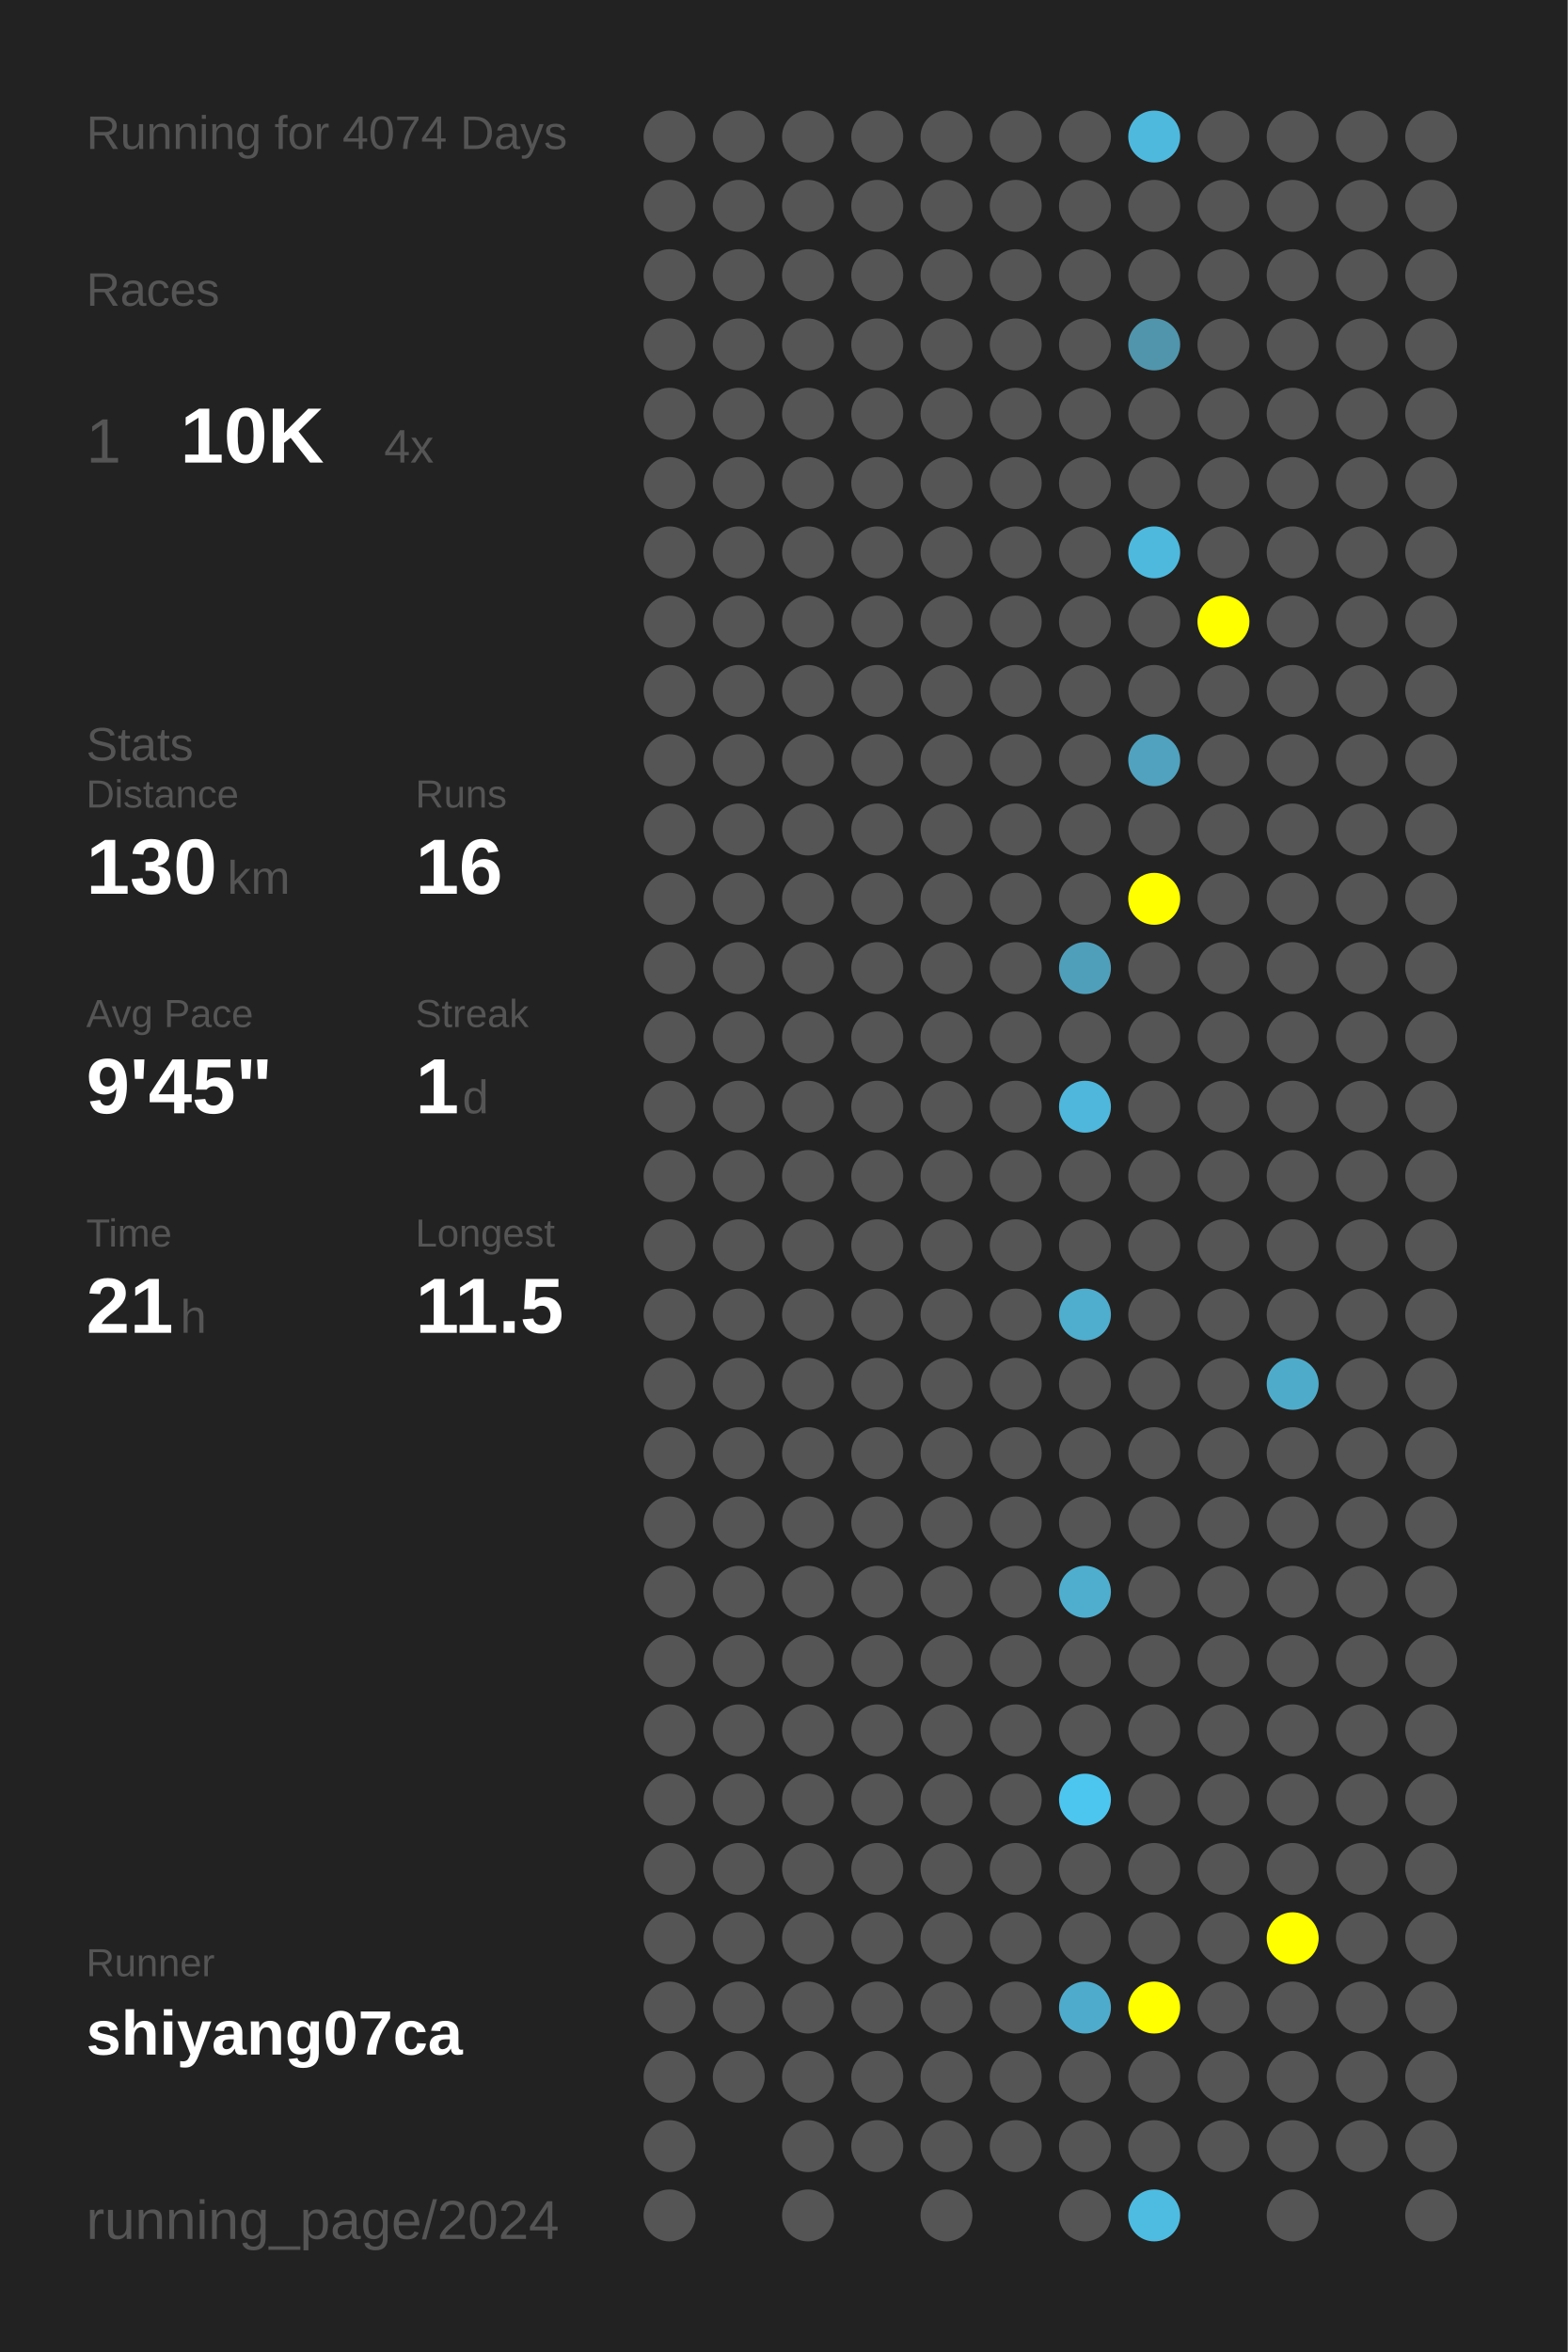
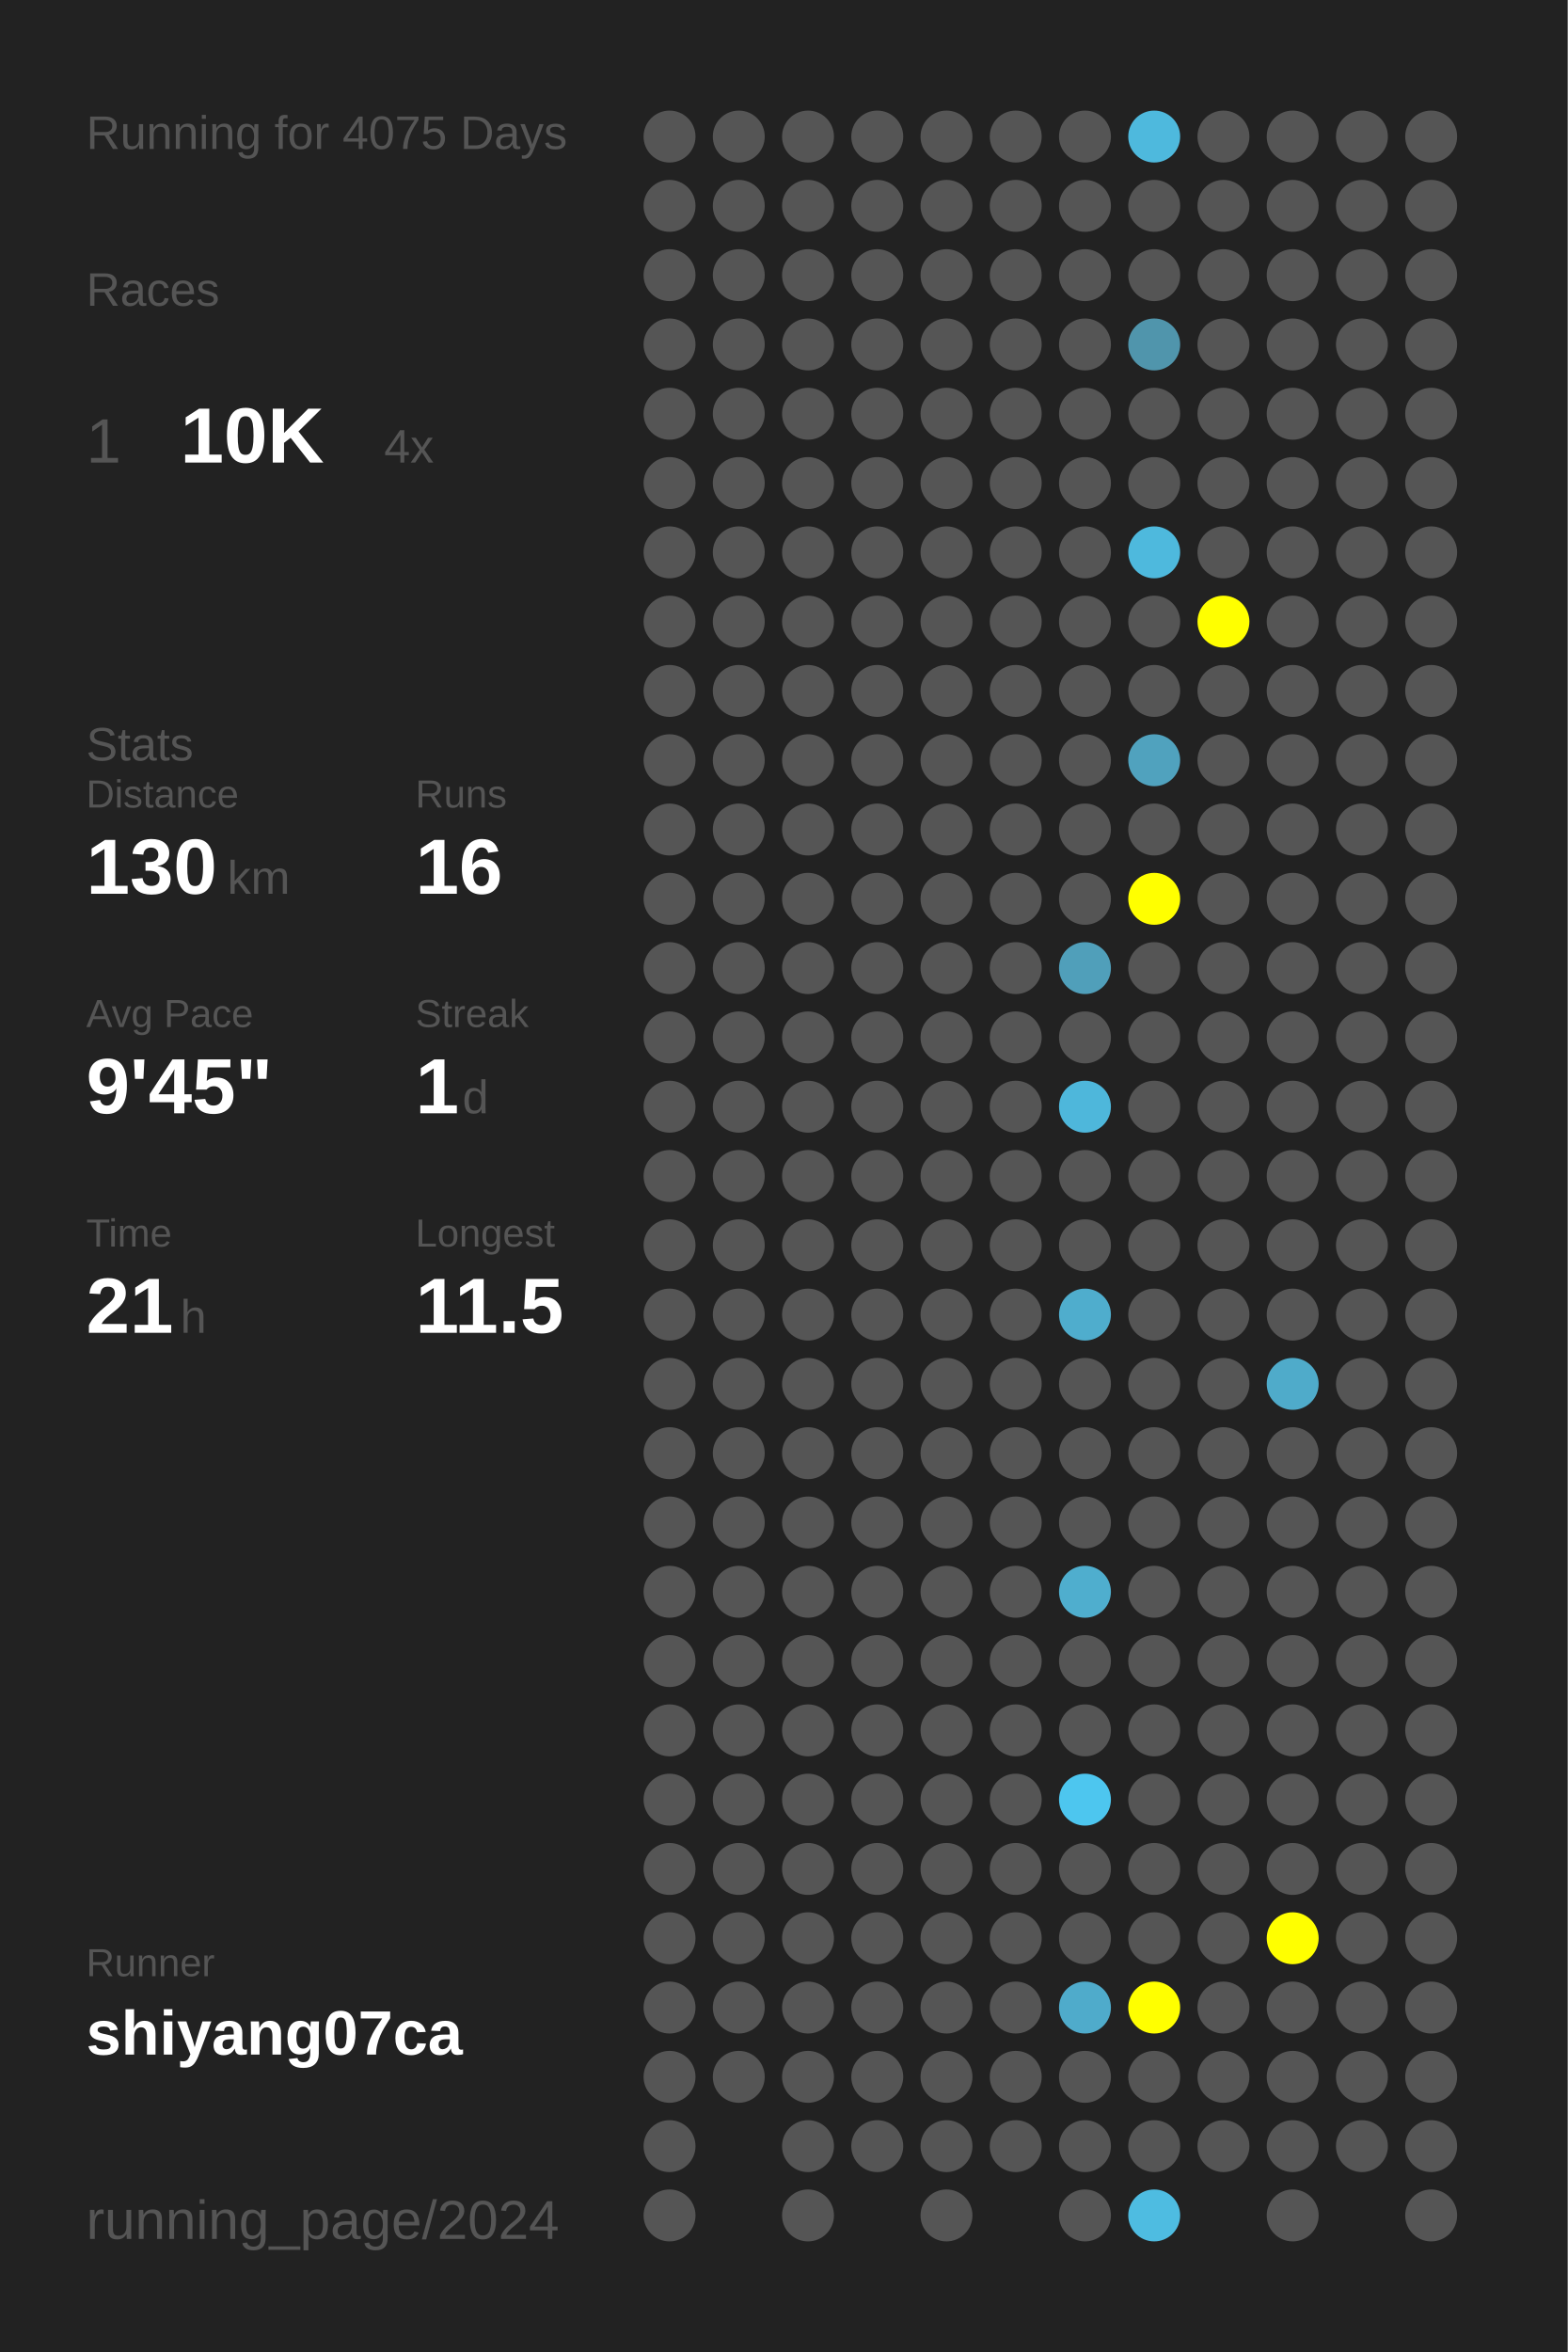
<svg xmlns="http://www.w3.org/2000/svg" baseProfile="full" height="300mm" version="1.1" viewBox="0,0,200,300" width="200mm">
  <defs />
  <rect fill="#222222" height="300" width="200" x="0" y="0" />
-   <text fill="#555555" style="font-size:6px; font-family:Arial;" x="11" y="19">Running for 4074 Days</text>
+   <text fill="#555555" style="font-size:6px; font-family:Arial;" x="11" y="19">Running for 4075 Days</text>
  <text fill="#555555" style="font-size:6px; font-family:Arial;" x="11" y="39">Races</text>
  <text fill="#555555" style="font-size:8px; font-family:Arial;" x="11" y="59">1</text>
  <text fill="#FFFFFF" style="font-size:10px; font-family:Arial; font-weight:bold;" x="23" y="59">10K</text>
  <text fill="#555555" style="font-size:6px; font-family:Arial;" x="49" y="59">4x</text>
  <text fill="#555555" style="font-size:6px; font-family:Arial;" x="11" y="97">Stats</text>
  <text fill="#555555" style="font-size:5px; font-family:Arial;" x="11" y="103">Distance</text>
  <text fill="#FFFFFF" style="font-size:10px; font-family:Arial; font-weight:bold;" x="11" y="114">130</text>
  <text fill="#555555" style="font-size:6px; font-family:Arial;" x="29" y="114">km</text>
  <text fill="#555555" style="font-size:5px; font-family:Arial;" x="53" y="103">Runs</text>
  <text fill="#FFFFFF" style="font-size:10px; font-family:Arial; font-weight:bold;" x="53" y="114">16</text>
  <text fill="#555555" style="font-size:5px; font-family:Arial;" x="11" y="131">Avg Pace</text>
  <text fill="#FFFFFF" style="font-size:10px; font-family:Arial; font-weight:bold;" x="11" y="142">9'45"</text>
  <text fill="#555555" style="font-size:5px; font-family:Arial;" x="53" y="131">Streak</text>
  <text fill="#FFFFFF" style="font-size:10px; font-family:Arial; font-weight:bold;" x="53" y="142">1</text>
  <text fill="#555555" style="font-size:6px; font-family:Arial;" x="59" y="142">d</text>
  <text fill="#555555" style="font-size:5px; font-family:Arial;" x="11" y="159">Time</text>
  <text fill="#FFFFFF" style="font-size:10px; font-family:Arial; font-weight:bold;" x="11" y="170">21</text>
  <text fill="#555555" style="font-size:6px; font-family:Arial;" x="23" y="170">h</text>
  <text fill="#555555" style="font-size:5px; font-family:Arial;" x="53" y="159">Longest</text>
  <text fill="#FFFFFF" style="font-size:10px; font-family:Arial; font-weight:bold;" x="53" y="170">11.5</text>
  <text fill="#555555" style="font-size:5px; font-family:Arial;" x="11" y="252.065">Runner</text>
  <text fill="#FFFFFF" style="font-size:8px; font-family:Arial; font-weight:bold;" x="11" y="262.065">shiyang07ca</text>
  <text fill="#555555" style="font-size:7px; font-family:Arial;" x="11" y="285.581">running_page/2024</text>
  <circle cx="85.417" cy="17.419" fill="#555555" r="3.312" />
  <circle cx="85.417" cy="26.258" fill="#555555" r="3.312" />
  <circle cx="85.417" cy="35.097" fill="#555555" r="3.312" />
  <circle cx="85.417" cy="43.935" fill="#555555" r="3.312" />
  <circle cx="85.417" cy="52.774" fill="#555555" r="3.312" />
  <circle cx="85.417" cy="61.613" fill="#555555" r="3.312" />
  <circle cx="85.417" cy="70.452" fill="#555555" r="3.312" />
  <circle cx="85.417" cy="79.29" fill="#555555" r="3.312" />
  <circle cx="85.417" cy="88.129" fill="#555555" r="3.312" />
  <circle cx="85.417" cy="96.968" fill="#555555" r="3.312" />
  <circle cx="85.417" cy="105.806" fill="#555555" r="3.312" />
  <circle cx="85.417" cy="114.645" fill="#555555" r="3.312" />
  <circle cx="85.417" cy="123.484" fill="#555555" r="3.312" />
  <circle cx="85.417" cy="132.323" fill="#555555" r="3.312" />
  <circle cx="85.417" cy="141.161" fill="#555555" r="3.312" />
  <circle cx="85.417" cy="150" fill="#555555" r="3.312" />
  <circle cx="85.417" cy="158.839" fill="#555555" r="3.312" />
  <circle cx="85.417" cy="167.677" fill="#555555" r="3.312" />
  <circle cx="85.417" cy="176.516" fill="#555555" r="3.312" />
  <circle cx="85.417" cy="185.355" fill="#555555" r="3.312" />
  <circle cx="85.417" cy="194.194" fill="#555555" r="3.312" />
  <circle cx="85.417" cy="203.032" fill="#555555" r="3.312" />
  <circle cx="85.417" cy="211.871" fill="#555555" r="3.312" />
  <circle cx="85.417" cy="220.71" fill="#555555" r="3.312" />
  <circle cx="85.417" cy="229.548" fill="#555555" r="3.312" />
  <circle cx="85.417" cy="238.387" fill="#555555" r="3.312" />
  <circle cx="85.417" cy="247.226" fill="#555555" r="3.312" />
  <circle cx="85.417" cy="256.065" fill="#555555" r="3.312" />
  <circle cx="85.417" cy="264.903" fill="#555555" r="3.312" />
  <circle cx="85.417" cy="273.742" fill="#555555" r="3.312" />
  <circle cx="85.417" cy="282.581" fill="#555555" r="3.312" />
  <circle cx="94.25" cy="17.419" fill="#555555" r="3.312" />
  <circle cx="94.25" cy="26.258" fill="#555555" r="3.312" />
  <circle cx="94.25" cy="35.097" fill="#555555" r="3.312" />
  <circle cx="94.25" cy="43.935" fill="#555555" r="3.312" />
  <circle cx="94.25" cy="52.774" fill="#555555" r="3.312" />
  <circle cx="94.25" cy="61.613" fill="#555555" r="3.312" />
  <circle cx="94.25" cy="70.452" fill="#555555" r="3.312" />
  <circle cx="94.25" cy="79.29" fill="#555555" r="3.312" />
  <circle cx="94.25" cy="88.129" fill="#555555" r="3.312" />
  <circle cx="94.25" cy="96.968" fill="#555555" r="3.312" />
  <circle cx="94.25" cy="105.806" fill="#555555" r="3.312" />
  <circle cx="94.25" cy="114.645" fill="#555555" r="3.312" />
  <circle cx="94.25" cy="123.484" fill="#555555" r="3.312" />
  <circle cx="94.25" cy="132.323" fill="#555555" r="3.312" />
  <circle cx="94.25" cy="141.161" fill="#555555" r="3.312" />
  <circle cx="94.25" cy="150" fill="#555555" r="3.312" />
  <circle cx="94.25" cy="158.839" fill="#555555" r="3.312" />
  <circle cx="94.25" cy="167.677" fill="#555555" r="3.312" />
  <circle cx="94.25" cy="176.516" fill="#555555" r="3.312" />
  <circle cx="94.25" cy="185.355" fill="#555555" r="3.312" />
  <circle cx="94.25" cy="194.194" fill="#555555" r="3.312" />
  <circle cx="94.25" cy="203.032" fill="#555555" r="3.312" />
  <circle cx="94.25" cy="211.871" fill="#555555" r="3.312" />
  <circle cx="94.25" cy="220.71" fill="#555555" r="3.312" />
  <circle cx="94.25" cy="229.548" fill="#555555" r="3.312" />
  <circle cx="94.25" cy="238.387" fill="#555555" r="3.312" />
  <circle cx="94.25" cy="247.226" fill="#555555" r="3.312" />
  <circle cx="94.25" cy="256.065" fill="#555555" r="3.312" />
  <circle cx="94.25" cy="264.903" fill="#555555" r="3.312" />
  <circle cx="103.083" cy="17.419" fill="#555555" r="3.312" />
  <circle cx="103.083" cy="26.258" fill="#555555" r="3.312" />
  <circle cx="103.083" cy="35.097" fill="#555555" r="3.312" />
  <circle cx="103.083" cy="43.935" fill="#555555" r="3.312" />
  <circle cx="103.083" cy="52.774" fill="#555555" r="3.312" />
  <circle cx="103.083" cy="61.613" fill="#555555" r="3.312" />
  <circle cx="103.083" cy="70.452" fill="#555555" r="3.312" />
  <circle cx="103.083" cy="79.29" fill="#555555" r="3.312" />
  <circle cx="103.083" cy="88.129" fill="#555555" r="3.312" />
  <circle cx="103.083" cy="96.968" fill="#555555" r="3.312" />
  <circle cx="103.083" cy="105.806" fill="#555555" r="3.312" />
  <circle cx="103.083" cy="114.645" fill="#555555" r="3.312" />
  <circle cx="103.083" cy="123.484" fill="#555555" r="3.312" />
  <circle cx="103.083" cy="132.323" fill="#555555" r="3.312" />
  <circle cx="103.083" cy="141.161" fill="#555555" r="3.312" />
  <circle cx="103.083" cy="150" fill="#555555" r="3.312" />
  <circle cx="103.083" cy="158.839" fill="#555555" r="3.312" />
  <circle cx="103.083" cy="167.677" fill="#555555" r="3.312" />
  <circle cx="103.083" cy="176.516" fill="#555555" r="3.312" />
  <circle cx="103.083" cy="185.355" fill="#555555" r="3.312" />
  <circle cx="103.083" cy="194.194" fill="#555555" r="3.312" />
  <circle cx="103.083" cy="203.032" fill="#555555" r="3.312" />
  <circle cx="103.083" cy="211.871" fill="#555555" r="3.312" />
  <circle cx="103.083" cy="220.71" fill="#555555" r="3.312" />
  <circle cx="103.083" cy="229.548" fill="#555555" r="3.312" />
  <circle cx="103.083" cy="238.387" fill="#555555" r="3.312" />
  <circle cx="103.083" cy="247.226" fill="#555555" r="3.312" />
  <circle cx="103.083" cy="256.065" fill="#555555" r="3.312" />
  <circle cx="103.083" cy="264.903" fill="#555555" r="3.312" />
  <circle cx="103.083" cy="273.742" fill="#555555" r="3.312" />
  <circle cx="103.083" cy="282.581" fill="#555555" r="3.312" />
  <circle cx="111.917" cy="17.419" fill="#555555" r="3.312" />
  <circle cx="111.917" cy="26.258" fill="#555555" r="3.312" />
  <circle cx="111.917" cy="35.097" fill="#555555" r="3.312" />
  <circle cx="111.917" cy="43.935" fill="#555555" r="3.312" />
  <circle cx="111.917" cy="52.774" fill="#555555" r="3.312" />
  <circle cx="111.917" cy="61.613" fill="#555555" r="3.312" />
  <circle cx="111.917" cy="70.452" fill="#555555" r="3.312" />
  <circle cx="111.917" cy="79.29" fill="#555555" r="3.312" />
  <circle cx="111.917" cy="88.129" fill="#555555" r="3.312" />
  <circle cx="111.917" cy="96.968" fill="#555555" r="3.312" />
  <circle cx="111.917" cy="105.806" fill="#555555" r="3.312" />
  <circle cx="111.917" cy="114.645" fill="#555555" r="3.312" />
  <circle cx="111.917" cy="123.484" fill="#555555" r="3.312" />
  <circle cx="111.917" cy="132.323" fill="#555555" r="3.312" />
  <circle cx="111.917" cy="141.161" fill="#555555" r="3.312" />
  <circle cx="111.917" cy="150" fill="#555555" r="3.312" />
  <circle cx="111.917" cy="158.839" fill="#555555" r="3.312" />
  <circle cx="111.917" cy="167.677" fill="#555555" r="3.312" />
  <circle cx="111.917" cy="176.516" fill="#555555" r="3.312" />
  <circle cx="111.917" cy="185.355" fill="#555555" r="3.312" />
  <circle cx="111.917" cy="194.194" fill="#555555" r="3.312" />
  <circle cx="111.917" cy="203.032" fill="#555555" r="3.312" />
  <circle cx="111.917" cy="211.871" fill="#555555" r="3.312" />
  <circle cx="111.917" cy="220.71" fill="#555555" r="3.312" />
  <circle cx="111.917" cy="229.548" fill="#555555" r="3.312" />
  <circle cx="111.917" cy="238.387" fill="#555555" r="3.312" />
  <circle cx="111.917" cy="247.226" fill="#555555" r="3.312" />
  <circle cx="111.917" cy="256.065" fill="#555555" r="3.312" />
  <circle cx="111.917" cy="264.903" fill="#555555" r="3.312" />
  <circle cx="111.917" cy="273.742" fill="#555555" r="3.312" />
  <circle cx="120.75" cy="17.419" fill="#555555" r="3.312" />
  <circle cx="120.75" cy="26.258" fill="#555555" r="3.312" />
  <circle cx="120.75" cy="35.097" fill="#555555" r="3.312" />
  <circle cx="120.75" cy="43.935" fill="#555555" r="3.312" />
  <circle cx="120.75" cy="52.774" fill="#555555" r="3.312" />
  <circle cx="120.75" cy="61.613" fill="#555555" r="3.312" />
  <circle cx="120.75" cy="70.452" fill="#555555" r="3.312" />
  <circle cx="120.75" cy="79.29" fill="#555555" r="3.312" />
  <circle cx="120.75" cy="88.129" fill="#555555" r="3.312" />
  <circle cx="120.75" cy="96.968" fill="#555555" r="3.312" />
  <circle cx="120.75" cy="105.806" fill="#555555" r="3.312" />
  <circle cx="120.75" cy="114.645" fill="#555555" r="3.312" />
  <circle cx="120.75" cy="123.484" fill="#555555" r="3.312" />
  <circle cx="120.75" cy="132.323" fill="#555555" r="3.312" />
  <circle cx="120.75" cy="141.161" fill="#555555" r="3.312" />
  <circle cx="120.75" cy="150" fill="#555555" r="3.312" />
  <circle cx="120.75" cy="158.839" fill="#555555" r="3.312" />
  <circle cx="120.75" cy="167.677" fill="#555555" r="3.312" />
  <circle cx="120.75" cy="176.516" fill="#555555" r="3.312" />
  <circle cx="120.75" cy="185.355" fill="#555555" r="3.312" />
  <circle cx="120.75" cy="194.194" fill="#555555" r="3.312" />
  <circle cx="120.75" cy="203.032" fill="#555555" r="3.312" />
  <circle cx="120.75" cy="211.871" fill="#555555" r="3.312" />
  <circle cx="120.75" cy="220.71" fill="#555555" r="3.312" />
  <circle cx="120.75" cy="229.548" fill="#555555" r="3.312" />
  <circle cx="120.75" cy="238.387" fill="#555555" r="3.312" />
  <circle cx="120.75" cy="247.226" fill="#555555" r="3.312" />
  <circle cx="120.75" cy="256.065" fill="#555555" r="3.312" />
  <circle cx="120.75" cy="264.903" fill="#555555" r="3.312" />
  <circle cx="120.75" cy="273.742" fill="#555555" r="3.312" />
  <circle cx="120.75" cy="282.581" fill="#555555" r="3.312" />
  <circle cx="129.583" cy="17.419" fill="#555555" r="3.312" />
  <circle cx="129.583" cy="26.258" fill="#555555" r="3.312" />
  <circle cx="129.583" cy="35.097" fill="#555555" r="3.312" />
  <circle cx="129.583" cy="43.935" fill="#555555" r="3.312" />
  <circle cx="129.583" cy="52.774" fill="#555555" r="3.312" />
  <circle cx="129.583" cy="61.613" fill="#555555" r="3.312" />
  <circle cx="129.583" cy="70.452" fill="#555555" r="3.312" />
  <circle cx="129.583" cy="79.29" fill="#555555" r="3.312" />
  <circle cx="129.583" cy="88.129" fill="#555555" r="3.312" />
  <circle cx="129.583" cy="96.968" fill="#555555" r="3.312" />
  <circle cx="129.583" cy="105.806" fill="#555555" r="3.312" />
  <circle cx="129.583" cy="114.645" fill="#555555" r="3.312" />
  <circle cx="129.583" cy="123.484" fill="#555555" r="3.312" />
  <circle cx="129.583" cy="132.323" fill="#555555" r="3.312" />
  <circle cx="129.583" cy="141.161" fill="#555555" r="3.312" />
  <circle cx="129.583" cy="150" fill="#555555" r="3.312" />
  <circle cx="129.583" cy="158.839" fill="#555555" r="3.312" />
  <circle cx="129.583" cy="167.677" fill="#555555" r="3.312" />
  <circle cx="129.583" cy="176.516" fill="#555555" r="3.312" />
  <circle cx="129.583" cy="185.355" fill="#555555" r="3.312" />
  <circle cx="129.583" cy="194.194" fill="#555555" r="3.312" />
  <circle cx="129.583" cy="203.032" fill="#555555" r="3.312" />
  <circle cx="129.583" cy="211.871" fill="#555555" r="3.312" />
  <circle cx="129.583" cy="220.71" fill="#555555" r="3.312" />
  <circle cx="129.583" cy="229.548" fill="#555555" r="3.312" />
  <circle cx="129.583" cy="238.387" fill="#555555" r="3.312" />
  <circle cx="129.583" cy="247.226" fill="#555555" r="3.312" />
  <circle cx="129.583" cy="256.065" fill="#555555" r="3.312" />
  <circle cx="129.583" cy="264.903" fill="#555555" r="3.312" />
  <circle cx="129.583" cy="273.742" fill="#555555" r="3.312" />
  <circle cx="138.417" cy="17.419" fill="#555555" r="3.312" />
  <circle cx="138.417" cy="26.258" fill="#555555" r="3.312" />
  <circle cx="138.417" cy="35.097" fill="#555555" r="3.312" />
  <circle cx="138.417" cy="43.935" fill="#555555" r="3.312" />
  <circle cx="138.417" cy="52.774" fill="#555555" r="3.312" />
  <circle cx="138.417" cy="61.613" fill="#555555" r="3.312" />
  <circle cx="138.417" cy="70.452" fill="#555555" r="3.312" />
  <circle cx="138.417" cy="79.29" fill="#555555" r="3.312" />
  <circle cx="138.417" cy="88.129" fill="#555555" r="3.312" />
  <circle cx="138.417" cy="96.968" fill="#555555" r="3.312" />
  <circle cx="138.417" cy="105.806" fill="#555555" r="3.312" />
  <circle cx="138.417" cy="114.645" fill="#555555" r="3.312" />
  <circle cx="138.417" cy="123.484" fill="#509fba" r="3.312" />
  <circle cx="138.417" cy="132.323" fill="#555555" r="3.312" />
  <circle cx="138.417" cy="141.161" fill="#4eb7db" r="3.312" />
  <circle cx="138.417" cy="150" fill="#555555" r="3.312" />
  <circle cx="138.417" cy="158.839" fill="#555555" r="3.312" />
  <circle cx="138.417" cy="167.677" fill="#4fadcd" r="3.312" />
  <circle cx="138.417" cy="176.516" fill="#555555" r="3.312" />
  <circle cx="138.417" cy="185.355" fill="#555555" r="3.312" />
  <circle cx="138.417" cy="194.194" fill="#555555" r="3.312" />
  <circle cx="138.417" cy="203.032" fill="#4faece" r="3.312" />
  <circle cx="138.417" cy="211.871" fill="#555555" r="3.312" />
  <circle cx="138.417" cy="220.71" fill="#555555" r="3.312" />
  <circle cx="138.417" cy="229.548" fill="#4dc6ef" r="3.312" />
  <circle cx="138.417" cy="238.387" fill="#555555" r="3.312" />
  <circle cx="138.417" cy="247.226" fill="#555555" r="3.312" />
  <circle cx="138.417" cy="256.065" fill="#4fabcb" r="3.312" />
  <circle cx="138.417" cy="264.903" fill="#555555" r="3.312" />
  <circle cx="138.417" cy="273.742" fill="#555555" r="3.312" />
  <circle cx="138.417" cy="282.581" fill="#555555" r="3.312" />
  <circle cx="147.25" cy="17.419" fill="#4eb9dd" r="3.312" />
  <circle cx="147.25" cy="26.258" fill="#555555" r="3.312" />
  <circle cx="147.25" cy="35.097" fill="#555555" r="3.312" />
  <circle cx="147.25" cy="43.935" fill="#5095ac" r="3.312" />
  <circle cx="147.25" cy="52.774" fill="#555555" r="3.312" />
  <circle cx="147.25" cy="61.613" fill="#555555" r="3.312" />
  <circle cx="147.25" cy="70.452" fill="#4eb9dd" r="3.312" />
  <circle cx="147.25" cy="79.29" fill="#555555" r="3.312" />
  <circle cx="147.25" cy="88.129" fill="#555555" r="3.312" />
  <circle cx="147.25" cy="96.968" fill="#50a2be" r="3.312" />
  <circle cx="147.25" cy="105.806" fill="#555555" r="3.312" />
  <circle cx="147.25" cy="114.645" fill="#FFFF00" r="3.312" />
  <circle cx="147.25" cy="123.484" fill="#555555" r="3.312" />
  <circle cx="147.25" cy="132.323" fill="#555555" r="3.312" />
  <circle cx="147.25" cy="141.161" fill="#555555" r="3.312" />
  <circle cx="147.25" cy="150" fill="#555555" r="3.312" />
  <circle cx="147.25" cy="158.839" fill="#555555" r="3.312" />
  <circle cx="147.25" cy="167.677" fill="#555555" r="3.312" />
  <circle cx="147.25" cy="176.516" fill="#555555" r="3.312" />
  <circle cx="147.25" cy="185.355" fill="#555555" r="3.312" />
  <circle cx="147.25" cy="194.194" fill="#555555" r="3.312" />
  <circle cx="147.25" cy="203.032" fill="#555555" r="3.312" />
  <circle cx="147.25" cy="211.871" fill="#555555" r="3.312" />
  <circle cx="147.25" cy="220.71" fill="#555555" r="3.312" />
  <circle cx="147.25" cy="229.548" fill="#555555" r="3.312" />
  <circle cx="147.25" cy="238.387" fill="#555555" r="3.312" />
  <circle cx="147.25" cy="247.226" fill="#555555" r="3.312" />
  <circle cx="147.25" cy="256.065" fill="#FFFF00" r="3.312" />
  <circle cx="147.25" cy="264.903" fill="#555555" r="3.312" />
  <circle cx="147.25" cy="273.742" fill="#555555" r="3.312" />
  <circle cx="147.25" cy="282.581" fill="#4ebce1" r="3.312" />
  <circle cx="156.083" cy="17.419" fill="#555555" r="3.312" />
  <circle cx="156.083" cy="26.258" fill="#555555" r="3.312" />
  <circle cx="156.083" cy="35.097" fill="#555555" r="3.312" />
  <circle cx="156.083" cy="43.935" fill="#555555" r="3.312" />
  <circle cx="156.083" cy="52.774" fill="#555555" r="3.312" />
  <circle cx="156.083" cy="61.613" fill="#555555" r="3.312" />
  <circle cx="156.083" cy="70.452" fill="#555555" r="3.312" />
  <circle cx="156.083" cy="79.29" fill="#FFFF00" r="3.312" />
  <circle cx="156.083" cy="88.129" fill="#555555" r="3.312" />
  <circle cx="156.083" cy="96.968" fill="#555555" r="3.312" />
  <circle cx="156.083" cy="105.806" fill="#555555" r="3.312" />
  <circle cx="156.083" cy="114.645" fill="#555555" r="3.312" />
  <circle cx="156.083" cy="123.484" fill="#555555" r="3.312" />
  <circle cx="156.083" cy="132.323" fill="#555555" r="3.312" />
  <circle cx="156.083" cy="141.161" fill="#555555" r="3.312" />
  <circle cx="156.083" cy="150" fill="#555555" r="3.312" />
  <circle cx="156.083" cy="158.839" fill="#555555" r="3.312" />
  <circle cx="156.083" cy="167.677" fill="#555555" r="3.312" />
  <circle cx="156.083" cy="176.516" fill="#555555" r="3.312" />
  <circle cx="156.083" cy="185.355" fill="#555555" r="3.312" />
  <circle cx="156.083" cy="194.194" fill="#555555" r="3.312" />
  <circle cx="156.083" cy="203.032" fill="#555555" r="3.312" />
  <circle cx="156.083" cy="211.871" fill="#555555" r="3.312" />
  <circle cx="156.083" cy="220.71" fill="#555555" r="3.312" />
  <circle cx="156.083" cy="229.548" fill="#555555" r="3.312" />
  <circle cx="156.083" cy="238.387" fill="#555555" r="3.312" />
  <circle cx="156.083" cy="247.226" fill="#555555" r="3.312" />
  <circle cx="156.083" cy="256.065" fill="#555555" r="3.312" />
  <circle cx="156.083" cy="264.903" fill="#555555" r="3.312" />
  <circle cx="156.083" cy="273.742" fill="#555555" r="3.312" />
  <circle cx="164.917" cy="17.419" fill="#555555" r="3.312" />
  <circle cx="164.917" cy="26.258" fill="#555555" r="3.312" />
  <circle cx="164.917" cy="35.097" fill="#555555" r="3.312" />
  <circle cx="164.917" cy="43.935" fill="#555555" r="3.312" />
  <circle cx="164.917" cy="52.774" fill="#555555" r="3.312" />
  <circle cx="164.917" cy="61.613" fill="#555555" r="3.312" />
  <circle cx="164.917" cy="70.452" fill="#555555" r="3.312" />
  <circle cx="164.917" cy="79.29" fill="#555555" r="3.312" />
  <circle cx="164.917" cy="88.129" fill="#555555" r="3.312" />
  <circle cx="164.917" cy="96.968" fill="#555555" r="3.312" />
  <circle cx="164.917" cy="105.806" fill="#555555" r="3.312" />
  <circle cx="164.917" cy="114.645" fill="#555555" r="3.312" />
  <circle cx="164.917" cy="123.484" fill="#555555" r="3.312" />
  <circle cx="164.917" cy="132.323" fill="#555555" r="3.312" />
  <circle cx="164.917" cy="141.161" fill="#555555" r="3.312" />
  <circle cx="164.917" cy="150" fill="#555555" r="3.312" />
  <circle cx="164.917" cy="158.839" fill="#555555" r="3.312" />
  <circle cx="164.917" cy="167.677" fill="#555555" r="3.312" />
  <circle cx="164.917" cy="176.516" fill="#4fabca" r="3.312" />
  <circle cx="164.917" cy="185.355" fill="#555555" r="3.312" />
  <circle cx="164.917" cy="194.194" fill="#555555" r="3.312" />
  <circle cx="164.917" cy="203.032" fill="#555555" r="3.312" />
  <circle cx="164.917" cy="211.871" fill="#555555" r="3.312" />
  <circle cx="164.917" cy="220.71" fill="#555555" r="3.312" />
  <circle cx="164.917" cy="229.548" fill="#555555" r="3.312" />
  <circle cx="164.917" cy="238.387" fill="#555555" r="3.312" />
  <circle cx="164.917" cy="247.226" fill="#FFFF00" r="3.312" />
  <circle cx="164.917" cy="256.065" fill="#555555" r="3.312" />
  <circle cx="164.917" cy="264.903" fill="#555555" r="3.312" />
  <circle cx="164.917" cy="273.742" fill="#555555" r="3.312" />
  <circle cx="164.917" cy="282.581" fill="#555555" r="3.312" />
  <circle cx="173.75" cy="17.419" fill="#555555" r="3.312" />
  <circle cx="173.75" cy="26.258" fill="#555555" r="3.312" />
  <circle cx="173.75" cy="35.097" fill="#555555" r="3.312" />
  <circle cx="173.75" cy="43.935" fill="#555555" r="3.312" />
  <circle cx="173.75" cy="52.774" fill="#555555" r="3.312" />
  <circle cx="173.75" cy="61.613" fill="#555555" r="3.312" />
  <circle cx="173.75" cy="70.452" fill="#555555" r="3.312" />
  <circle cx="173.75" cy="79.29" fill="#555555" r="3.312" />
  <circle cx="173.75" cy="88.129" fill="#555555" r="3.312" />
  <circle cx="173.75" cy="96.968" fill="#555555" r="3.312" />
  <circle cx="173.75" cy="105.806" fill="#555555" r="3.312" />
  <circle cx="173.75" cy="114.645" fill="#555555" r="3.312" />
  <circle cx="173.75" cy="123.484" fill="#555555" r="3.312" />
  <circle cx="173.75" cy="132.323" fill="#555555" r="3.312" />
  <circle cx="173.75" cy="141.161" fill="#555555" r="3.312" />
  <circle cx="173.75" cy="150" fill="#555555" r="3.312" />
  <circle cx="173.75" cy="158.839" fill="#555555" r="3.312" />
  <circle cx="173.75" cy="167.677" fill="#555555" r="3.312" />
  <circle cx="173.75" cy="176.516" fill="#555555" r="3.312" />
  <circle cx="173.75" cy="185.355" fill="#555555" r="3.312" />
  <circle cx="173.75" cy="194.194" fill="#555555" r="3.312" />
  <circle cx="173.75" cy="203.032" fill="#555555" r="3.312" />
  <circle cx="173.75" cy="211.871" fill="#555555" r="3.312" />
  <circle cx="173.75" cy="220.71" fill="#555555" r="3.312" />
  <circle cx="173.75" cy="229.548" fill="#555555" r="3.312" />
  <circle cx="173.75" cy="238.387" fill="#555555" r="3.312" />
  <circle cx="173.75" cy="247.226" fill="#555555" r="3.312" />
  <circle cx="173.75" cy="256.065" fill="#555555" r="3.312" />
  <circle cx="173.75" cy="264.903" fill="#555555" r="3.312" />
  <circle cx="173.75" cy="273.742" fill="#555555" r="3.312" />
  <circle cx="182.583" cy="17.419" fill="#555555" r="3.312" />
  <circle cx="182.583" cy="26.258" fill="#555555" r="3.312" />
  <circle cx="182.583" cy="35.097" fill="#555555" r="3.312" />
  <circle cx="182.583" cy="43.935" fill="#555555" r="3.312" />
  <circle cx="182.583" cy="52.774" fill="#555555" r="3.312" />
  <circle cx="182.583" cy="61.613" fill="#555555" r="3.312" />
  <circle cx="182.583" cy="70.452" fill="#555555" r="3.312" />
  <circle cx="182.583" cy="79.29" fill="#555555" r="3.312" />
  <circle cx="182.583" cy="88.129" fill="#555555" r="3.312" />
  <circle cx="182.583" cy="96.968" fill="#555555" r="3.312" />
  <circle cx="182.583" cy="105.806" fill="#555555" r="3.312" />
  <circle cx="182.583" cy="114.645" fill="#555555" r="3.312" />
  <circle cx="182.583" cy="123.484" fill="#555555" r="3.312" />
  <circle cx="182.583" cy="132.323" fill="#555555" r="3.312" />
  <circle cx="182.583" cy="141.161" fill="#555555" r="3.312" />
  <circle cx="182.583" cy="150" fill="#555555" r="3.312" />
  <circle cx="182.583" cy="158.839" fill="#555555" r="3.312" />
  <circle cx="182.583" cy="167.677" fill="#555555" r="3.312" />
  <circle cx="182.583" cy="176.516" fill="#555555" r="3.312" />
  <circle cx="182.583" cy="185.355" fill="#555555" r="3.312" />
  <circle cx="182.583" cy="194.194" fill="#555555" r="3.312" />
  <circle cx="182.583" cy="203.032" fill="#555555" r="3.312" />
  <circle cx="182.583" cy="211.871" fill="#555555" r="3.312" />
  <circle cx="182.583" cy="220.71" fill="#555555" r="3.312" />
  <circle cx="182.583" cy="229.548" fill="#555555" r="3.312" />
  <circle cx="182.583" cy="238.387" fill="#555555" r="3.312" />
  <circle cx="182.583" cy="247.226" fill="#555555" r="3.312" />
  <circle cx="182.583" cy="256.065" fill="#555555" r="3.312" />
  <circle cx="182.583" cy="264.903" fill="#555555" r="3.312" />
  <circle cx="182.583" cy="273.742" fill="#555555" r="3.312" />
  <circle cx="182.583" cy="282.581" fill="#555555" r="3.312" />
</svg>
